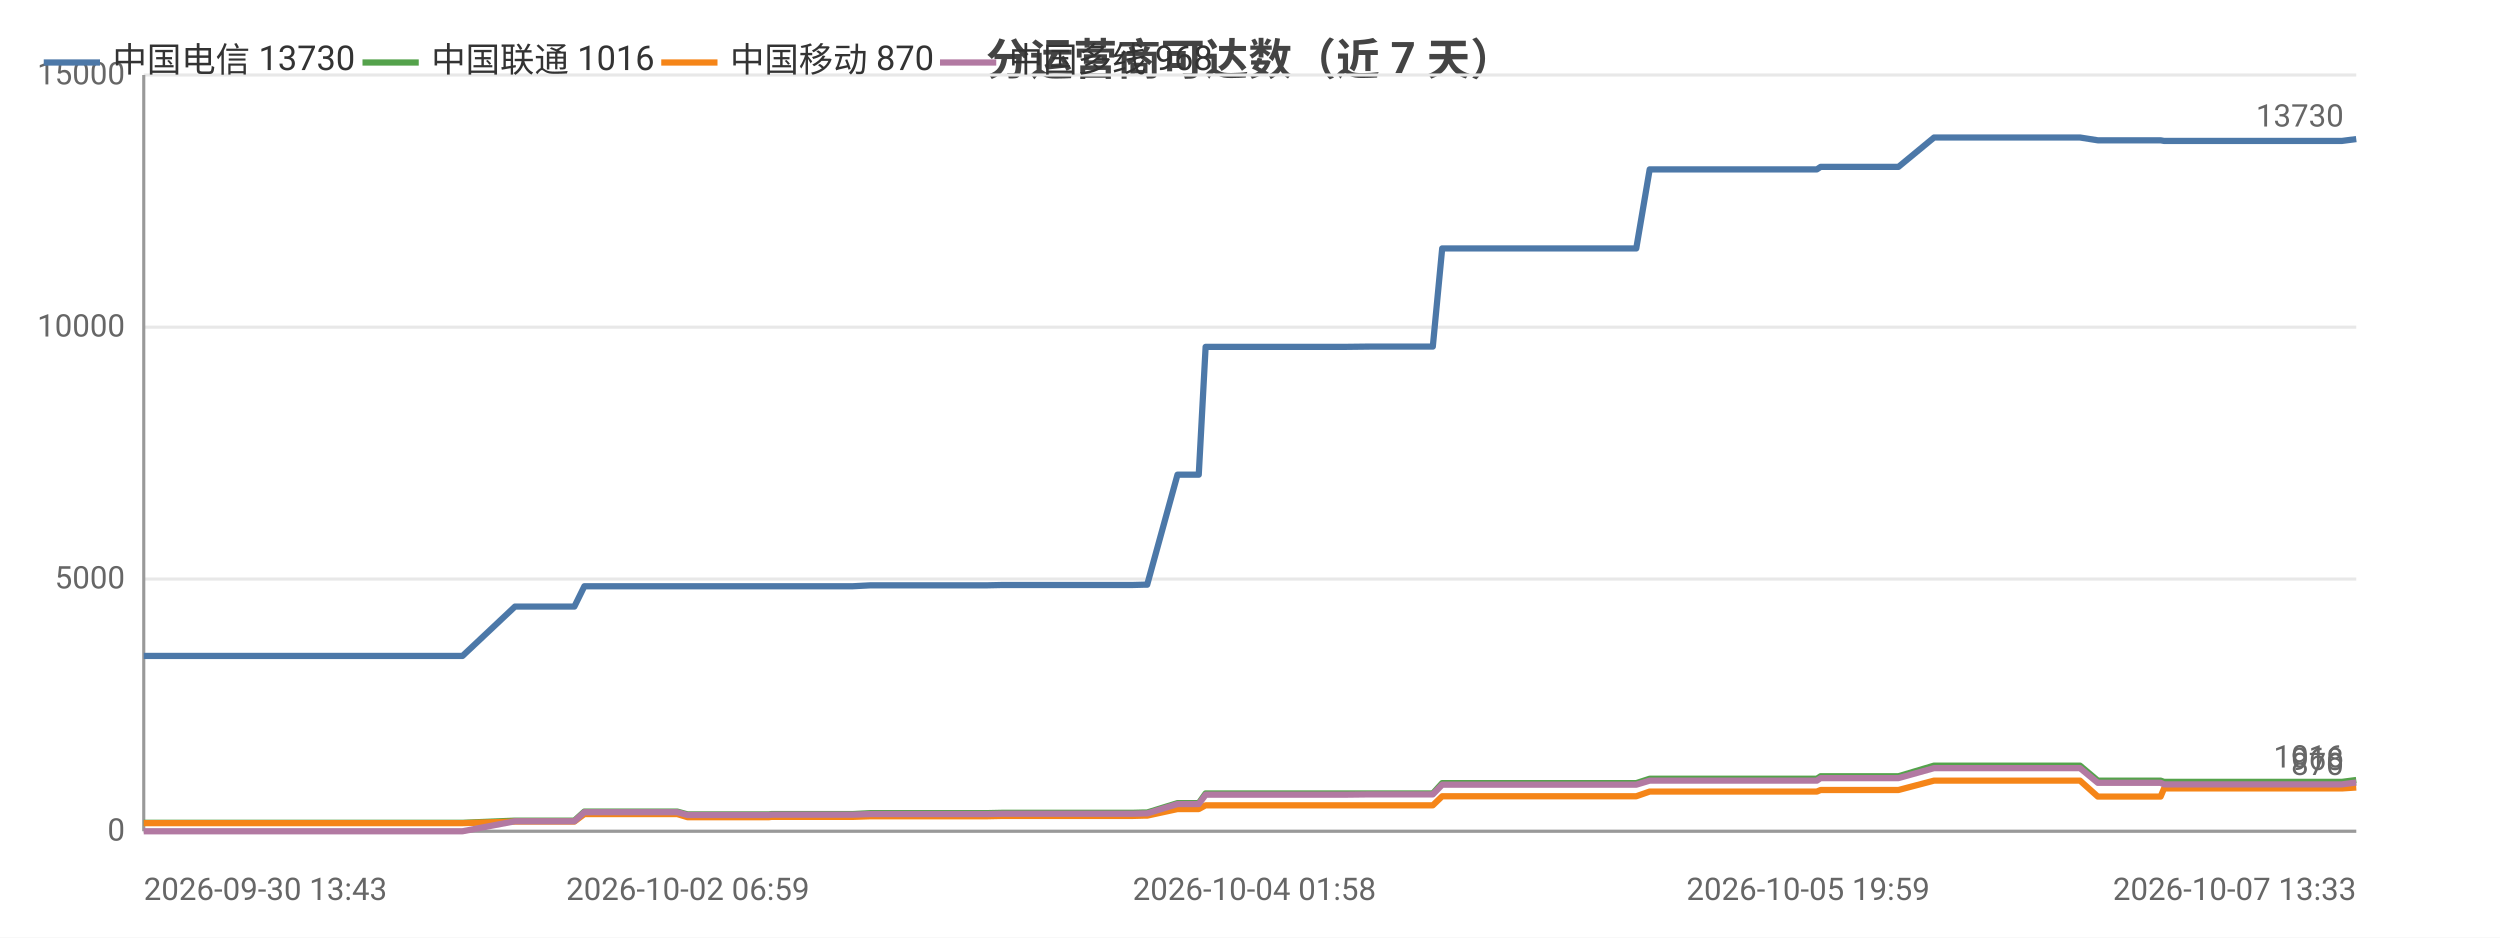
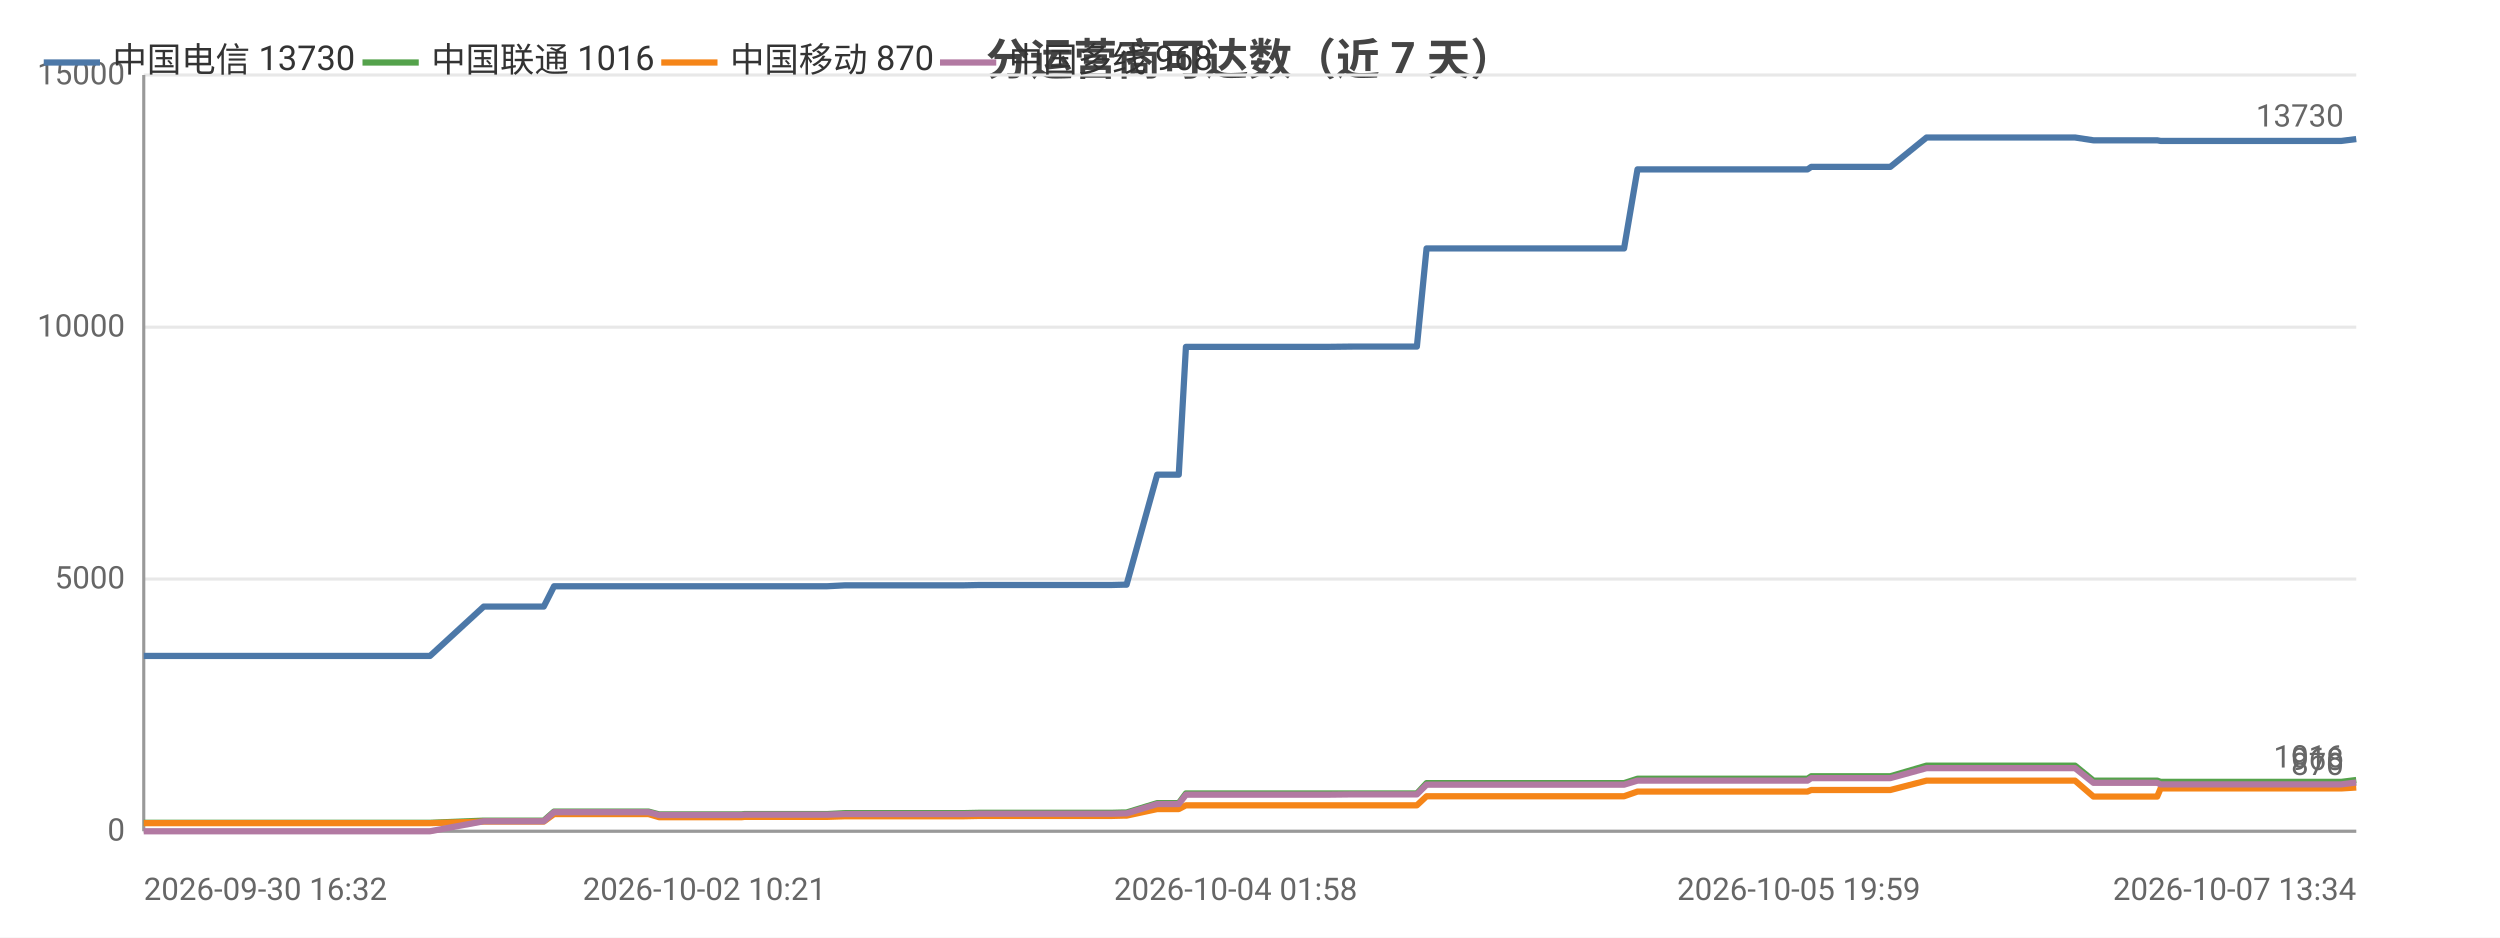
<svg xmlns="http://www.w3.org/2000/svg" width="800" height="300" viewBox="0 0 800 300">
  <rect width="800" height="300" fill="#ffffff" />
  <style>text{font-family:system-ui,-apple-system,'Segoe UI',Roboto,'PingFang SC','Microsoft YaHei','Noto Sans CJK SC',sans-serif}.g{stroke:#e8e8e8;stroke-width:1}.a{stroke:#999;stroke-width:1}.t{font-size:10px;fill:#666}.m{font-size:10px;text-anchor:middle;fill:#666}.e{font-size:10px;text-anchor:end;fill:#666}.l{font-size:11px;fill:#333}.tt{font-size:14px;font-weight:600;text-anchor:middle;fill:#444}.em{font-size:13px;text-anchor:middle;fill:#999}</style>
  <text class="tt" x="400.0" y="24">分运营商可达数（近 7 天）</text>
  <line class="g" x1="46" y1="266" x2="754" y2="266" />
  <text class="e" x="40" y="269">0</text>
  <line class="g" x1="46" y1="185.3" x2="754" y2="185.3" />
  <text class="e" x="40" y="188.3">5000</text>
  <line class="g" x1="46" y1="104.7" x2="754" y2="104.7" />
  <text class="e" x="40" y="107.7">10000</text>
  <line class="g" x1="46" y1="24" x2="754" y2="24" />
  <text class="e" x="40" y="27">15000</text>
  <line class="a" x1="46" y1="24" x2="46" y2="266" />
  <line class="a" x1="46" y1="266" x2="754" y2="266" />
-   <polyline fill="none" stroke="#4c78a8" stroke-width="2" stroke-linejoin="round" points="46,209.9 57.9,209.9 57.9,209.9 60.3,209.9 69.3,209.9 70.9,209.9 83.0,209.9 83.1,209.9 84.9,209.9 85.5,209.9 90.1,209.9 98.5,209.9 102.0,209.9 102.1,209.9 104.1,209.9 116.9,209.9 125.9,209.9 126.9,209.9 127.7,209.9 148.0,209.9 164.8,194.1 164.9,194.1 165.8,194.1 165.9,194.1 172.9,194.1 183.7,194.1 183.8,194.1 187.0,187.6 187.1,187.6 191.5,187.6 206.8,187.6 206.8,187.6 216.7,187.6 220.0,187.6 220.1,187.6 234.3,187.6 234.3,187.6 246.1,187.6 246.9,187.6 246.9,187.6 264.0,187.6 272.9,187.6 278.6,187.3 278.7,187.3 282.7,187.3 282.8,187.3 291.8,187.3 296.0,187.3 296.1,187.3 299.7,187.3 299.8,187.3 316.0,187.3 320.6,187.2 320.7,187.2 323.8,187.2 323.9,187.2 341.4,187.2 341.4,187.2 342.5,187.2 347.0,187.2 347.0,187.2 362.3,187.2 366.0,187.1 366.1,187.1 367.1,187.1 367.1,187.1 376.8,151.9 376.8,151.9 378.8,151.9 383.6,151.9 385.8,111.0 385.8,111.0 394.7,111.0 394.8,111.0 401.4,111.0 412.7,111.0 412.7,111.0 425.9,111.0 425.9,111.0 430.1,111.0 438.5,110.9 438.5,110.9 456.1,110.9 456.2,110.9 458.0,110.9 458.5,110.9 461.5,79.5 461.5,79.5 467.2,79.5 469.2,79.5 469.3,79.5 476.6,79.5 481.8,79.5 481.9,79.5 483.3,79.5 492.6,79.5 496.5,79.5 496.5,79.5 498.2,79.5 520.5,79.5 523.6,79.5 527.9,54.2 527.9,54.2 533.2,54.2 533.2,54.2 535.4,54.2 558.7,54.2 578.6,54.2 581.4,54.2 582.6,53.4 583.7,53.4 590.0,53.4 591.0,53.4 605.3,53.4 605.4,53.4 607.5,53.4 618.9,44.0 618.9,44.0 624.4,44.0 631.8,44.0 631.9,44.0 638.7,44.0 660.7,44.0 665.5,44.0 665.6,44.0 671.3,44.9 671.4,44.9 685.1,44.9 691.4,44.9 692.5,45.1 692.6,45.1 703.4,45.1 704.4,45.1 709.1,45.1 713.9,45.1 714.0,45.1 719.1,45.1 721.4,45.1 727.8,45.1 727.9,45.1 729.9,45.1 735.8,45.1 747.1,45.1 747.1,45.1 749.4,45.1 754,44.5" />
+   <polyline fill="none" stroke="#4c78a8" stroke-width="2" stroke-linejoin="round" points="46,209.9 46.0,209.9 48.5,209.9 57.6,209.9 59.2,209.9 71.6,209.9 71.6,209.9 73.5,209.9 74.1,209.9 78.7,209.9 87.3,209.9 90.9,209.9 90.9,209.9 92.9,209.9 106.0,209.9 115.1,209.9 116.1,209.9 117.0,209.9 137.6,209.9 154.8,194.1 154.8,194.1 155.8,194.1 155.8,194.1 163.0,194.1 174.0,194.1 174.0,194.1 177.3,187.6 177.4,187.6 181.9,187.6 197.4,187.6 197.5,187.6 207.5,187.6 210.9,187.6 210.9,187.6 225.4,187.6 225.4,187.6 237.4,187.6 238.2,187.6 238.3,187.6 255.6,187.6 264.7,187.6 270.5,187.3 270.5,187.3 274.7,187.3 274.7,187.3 283.9,187.3 288.2,187.3 288.2,187.3 292.0,187.3 292.0,187.3 308.5,187.3 313.2,187.2 313.3,187.2 316.5,187.2 316.5,187.2 334.3,187.2 334.3,187.2 335.5,187.2 340.0,187.2 340.0,187.2 355.6,187.2 359.4,187.1 359.4,187.1 360.5,187.1 360.5,187.1 370.3,151.9 370.4,151.9 372.4,151.9 377.2,151.9 379.5,111.0 379.5,111.0 388.6,111.0 388.6,111.0 395.4,111.0 406.8,111.0 406.8,111.0 420.2,111.0 420.3,111.0 424.5,111.0 433.1,110.9 433.1,110.9 451.0,110.9 451.1,110.9 452.9,110.9 453.4,110.9 456.5,79.5 456.5,79.5 462.3,79.5 464.4,79.5 464.4,79.5 471.9,79.5 477.2,79.5 477.2,79.5 478.6,79.5 488.1,79.5 492.1,79.5 492.1,79.5 493.8,79.5 516.5,79.5 519.7,79.5 524.0,54.2 524.0,54.2 529.4,54.2 529.4,54.2 531.6,54.2 555.4,54.2 575.6,54.2 578.4,54.2 579.6,53.4 580.7,53.4 587.2,53.4 588.1,53.4 602.7,53.4 602.8,53.4 604.9,53.4 616.5,44.0 616.6,44.0 622.2,44.0 629.7,44.0 629.7,44.0 636.7,44.0 659.1,44.0 664.0,44.0 664.0,44.0 669.9,44.9 669.9,44.9 683.9,44.9 690.3,44.9 691.4,45.1 691.5,45.1 702.4,45.1 703.5,45.1 708.3,45.1 713.2,45.1 713.2,45.1 718.5,45.1 720.8,45.1 727.3,45.1 727.4,45.1 729.5,45.1 735.4,45.1 746.9,45.1 746.9,45.1 749.2,45.1 754.0,44.5 754,44.5" />
  <circle cx="46" cy="209.9" r="4" fill="transparent" />
-   <circle cx="84.9" cy="209.9" r="4" fill="transparent" />
-   <circle cx="116.9" cy="209.9" r="4" fill="transparent" />
-   <circle cx="165.9" cy="194.1" r="4" fill="transparent" />
-   <circle cx="206.8" cy="187.6" r="4" fill="transparent" />
-   <circle cx="246.9" cy="187.6" r="4" fill="transparent" />
-   <circle cx="291.8" cy="187.3" r="4" fill="transparent" />
-   <circle cx="320.7" cy="187.2" r="4" fill="transparent" />
-   <circle cx="362.3" cy="187.2" r="4" fill="transparent" />
-   <circle cx="383.6" cy="151.9" r="4" fill="transparent" />
-   <circle cx="412.7" cy="111.0" r="4" fill="transparent" />
-   <circle cx="458.0" cy="110.9" r="4" fill="transparent" />
-   <circle cx="481.8" cy="79.5" r="4" fill="transparent" />
-   <circle cx="520.5" cy="79.5" r="4" fill="transparent" />
-   <circle cx="578.6" cy="54.2" r="4" fill="transparent" />
-   <circle cx="605.4" cy="53.4" r="4" fill="transparent" />
-   <circle cx="660.7" cy="44.0" r="4" fill="transparent" />
-   <circle cx="692.6" cy="45.1" r="4" fill="transparent" />
-   <circle cx="721.4" cy="45.1" r="4" fill="transparent" />
+   <circle cx="74.1" cy="209.9" r="4" fill="transparent" />
+   <circle cx="115.1" cy="209.9" r="4" fill="transparent" />
+   <circle cx="163.0" cy="194.1" r="4" fill="transparent" />
+   <circle cx="207.5" cy="187.6" r="4" fill="transparent" />
+   <circle cx="238.3" cy="187.6" r="4" fill="transparent" />
+   <circle cx="288.2" cy="187.3" r="4" fill="transparent" />
+   <circle cx="316.5" cy="187.2" r="4" fill="transparent" />
+   <circle cx="359.4" cy="187.1" r="4" fill="transparent" />
+   <circle cx="379.5" cy="111.0" r="4" fill="transparent" />
+   <circle cx="420.2" cy="111.0" r="4" fill="transparent" />
+   <circle cx="453.4" cy="110.9" r="4" fill="transparent" />
+   <circle cx="477.2" cy="79.5" r="4" fill="transparent" />
+   <circle cx="519.7" cy="79.5" r="4" fill="transparent" />
+   <circle cx="578.4" cy="54.2" r="4" fill="transparent" />
+   <circle cx="604.9" cy="53.4" r="4" fill="transparent" />
+   <circle cx="664.0" cy="44.0" r="4" fill="transparent" />
+   <circle cx="702.4" cy="45.1" r="4" fill="transparent" />
+   <circle cx="727.3" cy="45.1" r="4" fill="transparent" />
  <circle cx="754" cy="44.5" r="4" fill="transparent" />
  <text class="t" x="750" y="40.5" text-anchor="end" fill="#4c78a8">13730</text>
-   <polyline fill="none" stroke="#54a24b" stroke-width="2" stroke-linejoin="round" points="46,263.3 57.9,263.3 57.9,263.3 60.3,263.3 69.3,263.3 70.9,263.3 83.0,263.3 83.1,263.3 84.9,263.3 85.5,263.3 90.1,263.3 98.5,263.3 102.0,263.3 102.1,263.3 104.1,263.3 116.9,263.3 125.9,263.3 126.9,263.3 127.7,263.3 148.0,263.3 164.8,262.6 164.9,262.6 165.8,262.6 165.9,262.6 172.9,262.6 183.7,262.6 183.8,262.6 187.0,259.7 187.1,259.7 191.5,259.7 206.8,259.7 206.8,259.7 216.7,259.7 220.0,260.6 220.1,260.6 234.3,260.6 234.3,260.6 246.1,260.6 246.9,260.5 246.9,260.5 264.0,260.5 272.9,260.5 278.6,260.2 278.7,260.2 282.7,260.2 282.8,260.2 291.8,260.2 296.0,260.2 296.1,260.2 299.7,260.2 299.8,260.2 316.0,260.2 320.6,260.1 320.7,260.1 323.8,260.1 323.9,260.1 341.4,260.1 341.4,260.1 342.5,260.1 347.0,260.1 347.0,260.1 362.3,260.1 366.0,260.0 366.1,260.0 367.1,260.0 367.1,260.0 376.8,257.0 376.8,257.0 378.8,257.0 383.6,257.0 385.8,253.9 385.8,253.9 394.7,253.9 394.8,253.9 401.4,253.9 412.7,253.9 412.7,253.9 425.9,253.9 425.9,253.9 430.1,253.9 438.5,253.9 438.5,253.9 456.1,253.9 456.2,253.9 458.0,253.9 458.5,253.9 461.5,250.6 461.5,250.6 467.2,250.6 469.2,250.6 469.3,250.6 476.6,250.6 481.8,250.6 481.9,250.6 483.3,250.6 492.6,250.6 496.5,250.6 496.5,250.6 498.2,250.6 520.5,250.6 523.6,250.6 527.9,249.2 527.9,249.2 533.2,249.2 533.2,249.2 535.4,249.2 558.7,249.2 578.6,249.2 581.4,249.2 582.6,248.4 583.7,248.4 590.0,248.4 591.0,248.4 605.3,248.4 605.4,248.4 607.5,248.4 618.9,245.0 618.9,245.0 624.4,245.0 631.8,245.0 631.9,245.0 638.7,245.0 660.7,245.0 665.5,245.0 665.6,245.0 671.3,249.8 671.4,249.8 685.1,249.8 691.4,249.8 692.5,250.2 692.6,250.2 703.4,250.2 704.4,250.2 709.1,250.2 713.9,250.2 714.0,250.2 719.1,250.2 721.4,250.2 727.8,250.2 727.9,250.2 729.9,250.2 735.8,250.2 747.1,250.2 747.1,250.2 749.4,250.2 754,249.6" />
+   <polyline fill="none" stroke="#54a24b" stroke-width="2" stroke-linejoin="round" points="46,263.3 46.0,263.3 48.5,263.3 57.6,263.3 59.2,263.3 71.6,263.3 71.6,263.3 73.5,263.3 74.1,263.3 78.7,263.3 87.3,263.3 90.9,263.3 90.9,263.3 92.9,263.3 106.0,263.3 115.1,263.3 116.1,263.3 117.0,263.3 137.6,263.3 154.8,262.6 154.8,262.6 155.8,262.6 155.8,262.6 163.0,262.6 174.0,262.6 174.0,262.6 177.3,259.7 177.4,259.7 181.9,259.7 197.4,259.7 197.5,259.7 207.5,259.7 210.9,260.6 210.9,260.6 225.4,260.6 225.4,260.6 237.4,260.6 238.2,260.5 238.3,260.5 255.6,260.5 264.7,260.5 270.5,260.2 270.5,260.2 274.7,260.2 274.7,260.2 283.9,260.2 288.2,260.2 288.2,260.2 292.0,260.2 292.0,260.2 308.5,260.2 313.2,260.1 313.3,260.1 316.5,260.1 316.5,260.1 334.3,260.1 334.3,260.1 335.5,260.1 340.0,260.1 340.0,260.1 355.6,260.1 359.4,260.0 359.4,260.0 360.5,260.0 360.5,260.0 370.3,257.0 370.4,257.0 372.4,257.0 377.2,257.0 379.5,253.9 379.5,253.9 388.6,253.9 388.6,253.9 395.4,253.9 406.8,253.9 406.8,253.9 420.2,253.9 420.3,253.9 424.5,253.9 433.1,253.9 433.1,253.9 451.0,253.9 451.1,253.9 452.9,253.9 453.4,253.9 456.5,250.6 456.5,250.6 462.3,250.6 464.4,250.6 464.4,250.6 471.9,250.6 477.2,250.6 477.2,250.6 478.6,250.6 488.1,250.6 492.1,250.6 492.1,250.6 493.8,250.6 516.5,250.6 519.7,250.6 524.0,249.2 524.0,249.2 529.4,249.2 529.4,249.2 531.6,249.2 555.4,249.2 575.6,249.2 578.4,249.2 579.6,248.4 580.7,248.4 587.2,248.4 588.1,248.4 602.7,248.4 602.8,248.4 604.9,248.4 616.5,245.0 616.6,245.0 622.2,245.0 629.7,245.0 629.7,245.0 636.7,245.0 659.1,245.0 664.0,245.0 664.0,245.0 669.9,249.8 669.9,249.8 683.9,249.8 690.3,249.8 691.4,250.2 691.5,250.2 702.4,250.2 703.5,250.2 708.3,250.2 713.2,250.2 713.2,250.2 718.5,250.2 720.8,250.2 727.3,250.2 727.4,250.2 729.5,250.2 735.4,250.2 746.9,250.2 746.9,250.2 749.2,250.2 754.0,249.6 754,249.6" />
  <circle cx="46" cy="263.3" r="4" fill="transparent" />
-   <circle cx="84.9" cy="263.3" r="4" fill="transparent" />
-   <circle cx="116.9" cy="263.3" r="4" fill="transparent" />
-   <circle cx="165.9" cy="262.6" r="4" fill="transparent" />
-   <circle cx="206.8" cy="259.7" r="4" fill="transparent" />
-   <circle cx="246.9" cy="260.5" r="4" fill="transparent" />
-   <circle cx="291.8" cy="260.2" r="4" fill="transparent" />
-   <circle cx="320.7" cy="260.1" r="4" fill="transparent" />
-   <circle cx="362.3" cy="260.1" r="4" fill="transparent" />
-   <circle cx="383.6" cy="257.0" r="4" fill="transparent" />
-   <circle cx="412.7" cy="253.9" r="4" fill="transparent" />
-   <circle cx="458.0" cy="253.9" r="4" fill="transparent" />
-   <circle cx="481.8" cy="250.6" r="4" fill="transparent" />
-   <circle cx="520.5" cy="250.6" r="4" fill="transparent" />
-   <circle cx="578.6" cy="249.2" r="4" fill="transparent" />
-   <circle cx="605.4" cy="248.4" r="4" fill="transparent" />
-   <circle cx="660.7" cy="245.0" r="4" fill="transparent" />
-   <circle cx="692.6" cy="250.2" r="4" fill="transparent" />
-   <circle cx="721.4" cy="250.2" r="4" fill="transparent" />
+   <circle cx="74.1" cy="263.3" r="4" fill="transparent" />
+   <circle cx="115.1" cy="263.3" r="4" fill="transparent" />
+   <circle cx="163.0" cy="262.6" r="4" fill="transparent" />
+   <circle cx="207.5" cy="259.7" r="4" fill="transparent" />
+   <circle cx="238.3" cy="260.5" r="4" fill="transparent" />
+   <circle cx="288.2" cy="260.2" r="4" fill="transparent" />
+   <circle cx="316.5" cy="260.1" r="4" fill="transparent" />
+   <circle cx="359.4" cy="260.0" r="4" fill="transparent" />
+   <circle cx="379.5" cy="253.9" r="4" fill="transparent" />
+   <circle cx="420.2" cy="253.9" r="4" fill="transparent" />
+   <circle cx="453.4" cy="253.9" r="4" fill="transparent" />
+   <circle cx="477.2" cy="250.6" r="4" fill="transparent" />
+   <circle cx="519.7" cy="250.6" r="4" fill="transparent" />
+   <circle cx="578.4" cy="249.2" r="4" fill="transparent" />
+   <circle cx="604.9" cy="248.4" r="4" fill="transparent" />
+   <circle cx="664.0" cy="245.0" r="4" fill="transparent" />
+   <circle cx="702.4" cy="250.2" r="4" fill="transparent" />
+   <circle cx="727.3" cy="250.2" r="4" fill="transparent" />
  <circle cx="754" cy="249.6" r="4" fill="transparent" />
  <text class="t" x="750" y="245.6" text-anchor="end" fill="#54a24b">1016</text>
-   <polyline fill="none" stroke="#f58518" stroke-width="2" stroke-linejoin="round" points="46,263.4 57.9,263.4 57.9,263.4 60.3,263.4 69.3,263.4 70.9,263.4 83.0,263.4 83.1,263.4 84.9,263.4 85.5,263.4 90.1,263.4 98.5,263.4 102.0,263.4 102.1,263.4 104.1,263.4 116.9,263.4 125.9,263.4 126.9,263.4 127.7,263.4 148.0,263.4 164.8,262.9 164.9,262.9 165.8,262.9 165.9,262.9 172.9,262.9 183.7,262.9 183.8,262.9 187.0,260.5 187.1,260.5 191.5,260.5 206.8,260.5 206.8,260.5 216.7,260.5 220.0,261.5 220.1,261.5 234.3,261.5 234.3,261.5 246.1,261.5 246.9,261.4 246.9,261.4 264.0,261.4 272.9,261.4 278.6,261.2 278.7,261.2 282.7,261.2 282.8,261.2 291.8,261.2 296.0,261.2 296.1,261.2 299.7,261.2 299.8,261.2 316.0,261.2 320.6,261.1 320.7,261.1 323.8,261.1 323.9,261.1 341.4,261.1 341.4,261.1 342.5,261.1 347.0,261.1 347.0,261.1 362.3,261.1 366.0,261.0 366.1,261.0 367.1,261.0 367.1,261.0 376.8,258.9 376.8,258.9 378.8,258.9 383.6,258.9 385.8,257.7 385.8,257.7 394.7,257.7 394.8,257.7 401.4,257.7 412.7,257.7 412.7,257.7 425.9,257.7 425.9,257.7 430.1,257.7 438.5,257.7 438.5,257.7 456.1,257.7 456.2,257.7 458.0,257.7 458.5,257.7 461.5,254.8 461.5,254.8 467.2,254.8 469.2,254.8 469.3,254.8 476.6,254.8 481.8,254.8 481.9,254.8 483.3,254.8 492.6,254.8 496.5,254.8 496.5,254.8 498.2,254.8 520.5,254.8 523.6,254.8 527.9,253.3 527.9,253.3 533.2,253.3 533.2,253.3 535.4,253.3 558.7,253.3 578.6,253.3 581.4,253.3 582.6,252.8 583.7,252.8 590.0,252.8 591.0,252.8 605.3,252.8 605.4,252.8 607.5,252.8 618.9,249.8 618.9,249.8 624.4,249.8 631.8,249.8 631.9,249.8 638.7,249.8 660.7,249.8 665.5,249.8 665.6,249.8 671.3,254.9 671.4,254.9 685.1,254.9 691.4,254.9 692.5,252.3 692.6,252.3 703.4,252.3 704.4,252.3 709.1,252.3 713.9,252.3 714.0,252.3 719.1,252.3 721.4,252.3 727.8,252.3 727.9,252.3 729.9,252.3 735.8,252.3 747.1,252.3 747.1,252.3 749.4,252.3 754,252.0" />
+   <polyline fill="none" stroke="#f58518" stroke-width="2" stroke-linejoin="round" points="46,263.4 46.0,263.4 48.5,263.4 57.6,263.4 59.2,263.4 71.6,263.4 71.6,263.4 73.5,263.4 74.1,263.4 78.7,263.4 87.3,263.4 90.9,263.4 90.9,263.4 92.9,263.4 106.0,263.4 115.1,263.4 116.1,263.4 117.0,263.4 137.6,263.4 154.8,262.9 154.8,262.9 155.8,262.9 155.8,262.9 163.0,262.9 174.0,262.9 174.0,262.9 177.3,260.5 177.4,260.5 181.9,260.5 197.4,260.5 197.5,260.5 207.5,260.5 210.9,261.5 210.9,261.5 225.4,261.5 225.4,261.5 237.4,261.5 238.2,261.4 238.3,261.4 255.6,261.4 264.7,261.4 270.5,261.2 270.5,261.2 274.7,261.2 274.7,261.2 283.9,261.2 288.2,261.2 288.2,261.2 292.0,261.2 292.0,261.2 308.5,261.2 313.2,261.1 313.3,261.1 316.5,261.1 316.5,261.1 334.3,261.1 334.3,261.1 335.5,261.1 340.0,261.1 340.0,261.1 355.6,261.1 359.4,261.0 359.4,261.0 360.5,261.0 360.5,261.0 370.3,258.9 370.4,258.9 372.4,258.9 377.2,258.9 379.5,257.7 379.5,257.7 388.6,257.7 388.6,257.7 395.4,257.7 406.8,257.7 406.8,257.7 420.2,257.7 420.3,257.7 424.5,257.7 433.1,257.7 433.1,257.7 451.0,257.7 451.1,257.7 452.9,257.7 453.4,257.7 456.5,254.8 456.5,254.8 462.3,254.8 464.4,254.8 464.4,254.8 471.9,254.8 477.2,254.8 477.2,254.8 478.6,254.8 488.1,254.8 492.1,254.8 492.1,254.8 493.8,254.8 516.5,254.8 519.7,254.8 524.0,253.3 524.0,253.3 529.4,253.3 529.4,253.3 531.6,253.3 555.4,253.3 575.6,253.3 578.4,253.3 579.6,252.8 580.7,252.8 587.2,252.8 588.1,252.8 602.7,252.8 602.8,252.8 604.9,252.8 616.5,249.8 616.6,249.8 622.2,249.8 629.7,249.8 629.7,249.8 636.7,249.8 659.1,249.8 664.0,249.8 664.0,249.8 669.9,254.9 669.9,254.9 683.9,254.9 690.3,254.9 691.4,252.3 691.5,252.3 702.4,252.3 703.5,252.3 708.3,252.3 713.2,252.3 713.2,252.3 718.5,252.3 720.8,252.3 727.3,252.3 727.4,252.3 729.5,252.3 735.4,252.3 746.9,252.3 746.9,252.3 749.2,252.3 754.0,252.0 754,252.0" />
  <circle cx="46" cy="263.4" r="4" fill="transparent" />
-   <circle cx="84.9" cy="263.4" r="4" fill="transparent" />
-   <circle cx="116.9" cy="263.4" r="4" fill="transparent" />
-   <circle cx="165.9" cy="262.9" r="4" fill="transparent" />
-   <circle cx="206.8" cy="260.5" r="4" fill="transparent" />
-   <circle cx="246.9" cy="261.4" r="4" fill="transparent" />
-   <circle cx="291.8" cy="261.2" r="4" fill="transparent" />
-   <circle cx="320.7" cy="261.1" r="4" fill="transparent" />
-   <circle cx="362.3" cy="261.1" r="4" fill="transparent" />
-   <circle cx="383.6" cy="258.9" r="4" fill="transparent" />
-   <circle cx="412.7" cy="257.7" r="4" fill="transparent" />
-   <circle cx="458.0" cy="257.7" r="4" fill="transparent" />
-   <circle cx="481.8" cy="254.8" r="4" fill="transparent" />
-   <circle cx="520.5" cy="254.8" r="4" fill="transparent" />
-   <circle cx="578.6" cy="253.3" r="4" fill="transparent" />
-   <circle cx="605.4" cy="252.8" r="4" fill="transparent" />
-   <circle cx="660.7" cy="249.8" r="4" fill="transparent" />
-   <circle cx="692.6" cy="252.3" r="4" fill="transparent" />
-   <circle cx="721.4" cy="252.3" r="4" fill="transparent" />
+   <circle cx="74.1" cy="263.4" r="4" fill="transparent" />
+   <circle cx="115.1" cy="263.4" r="4" fill="transparent" />
+   <circle cx="163.0" cy="262.9" r="4" fill="transparent" />
+   <circle cx="207.5" cy="260.5" r="4" fill="transparent" />
+   <circle cx="238.3" cy="261.4" r="4" fill="transparent" />
+   <circle cx="288.2" cy="261.2" r="4" fill="transparent" />
+   <circle cx="316.5" cy="261.1" r="4" fill="transparent" />
+   <circle cx="359.4" cy="261.0" r="4" fill="transparent" />
+   <circle cx="379.5" cy="257.7" r="4" fill="transparent" />
+   <circle cx="420.2" cy="257.7" r="4" fill="transparent" />
+   <circle cx="453.4" cy="257.7" r="4" fill="transparent" />
+   <circle cx="477.2" cy="254.8" r="4" fill="transparent" />
+   <circle cx="519.7" cy="254.8" r="4" fill="transparent" />
+   <circle cx="578.4" cy="253.3" r="4" fill="transparent" />
+   <circle cx="604.9" cy="252.8" r="4" fill="transparent" />
+   <circle cx="664.0" cy="249.8" r="4" fill="transparent" />
+   <circle cx="702.4" cy="252.3" r="4" fill="transparent" />
+   <circle cx="727.3" cy="252.3" r="4" fill="transparent" />
  <circle cx="754" cy="252.0" r="4" fill="transparent" />
  <text class="t" x="750" y="248.0" text-anchor="end" fill="#f58518">870</text>
-   <polyline fill="none" stroke="#b279a2" stroke-width="2" stroke-linejoin="round" points="46,266 57.9,266 57.9,266 60.3,266 69.3,266 70.9,266 83.0,266 83.1,266 84.9,266 85.5,266 90.1,266 98.5,266 102.0,266 102.1,266 104.1,266 116.9,266 125.9,266 126.9,266 127.7,266 148.0,266 164.8,262.8 164.9,262.8 165.8,262.8 165.9,262.8 172.9,262.8 183.7,262.8 183.8,262.8 187.0,259.9 187.1,259.9 191.5,259.9 206.8,259.9 206.8,259.9 216.7,259.9 220.0,260.8 220.1,260.8 234.3,260.8 234.3,260.8 246.1,260.8 246.9,260.7 246.9,260.7 264.0,260.7 272.9,260.7 278.6,260.5 278.7,260.5 282.7,260.5 282.8,260.5 291.8,260.5 296.0,260.5 296.1,260.5 299.7,260.5 299.8,260.5 316.0,260.5 320.6,260.4 320.7,260.4 323.8,260.4 323.9,260.4 341.4,260.4 341.4,260.4 342.5,260.4 347.0,260.4 347.0,260.4 362.3,260.4 366.0,260.3 366.1,260.3 367.1,260.3 367.1,260.3 376.8,257.3 376.8,257.3 378.8,257.3 383.6,257.3 385.8,254.3 385.8,254.3 394.7,254.3 394.8,254.3 401.4,254.3 412.7,254.3 412.7,254.3 425.9,254.3 425.9,254.3 430.1,254.3 438.5,254.2 438.5,254.2 456.1,254.2 456.2,254.2 458.0,254.2 458.5,254.2 461.5,251.1 461.5,251.1 467.2,251.1 469.2,251.1 469.3,251.1 476.6,251.1 481.8,251.1 481.9,251.1 483.3,251.1 492.6,251.1 496.5,251.1 496.5,251.1 498.2,251.1 520.5,251.1 523.6,251.1 527.9,249.8 527.9,249.8 533.2,249.8 533.2,249.8 535.4,249.8 558.7,249.8 578.6,249.8 581.4,249.8 582.6,249.0 583.7,249.0 590.0,249.0 591.0,249.0 605.3,249.0 605.4,249.0 607.5,249.0 618.9,245.8 618.9,245.8 624.4,245.8 631.8,245.8 631.9,245.8 638.7,245.8 660.7,245.8 665.5,245.8 665.6,245.8 671.3,250.5 671.4,250.5 685.1,250.5 691.4,250.5 692.5,251.0 692.6,251.0 703.4,251.0 704.4,251.0 709.1,251.0 713.9,251.0 714.0,251.0 719.1,251.0 721.4,251.0 727.8,251.0 727.9,251.0 729.9,251.0 735.8,251.0 747.1,251.0 747.1,251.0 749.4,251.0 754,250.4" />
+   <polyline fill="none" stroke="#b279a2" stroke-width="2" stroke-linejoin="round" points="46,266 46.0,266 48.5,266 57.6,266 59.2,266 71.6,266 71.6,266 73.5,266 74.1,266 78.7,266 87.3,266 90.9,266 90.9,266 92.9,266 106.0,266 115.1,266 116.1,266 117.0,266 137.6,266 154.8,262.8 154.8,262.8 155.8,262.8 155.8,262.8 163.0,262.8 174.0,262.8 174.0,262.8 177.3,259.9 177.4,259.9 181.9,259.9 197.4,259.9 197.5,259.9 207.5,259.9 210.9,260.8 210.9,260.8 225.4,260.8 225.4,260.8 237.4,260.8 238.2,260.7 238.3,260.7 255.6,260.7 264.7,260.7 270.5,260.5 270.5,260.5 274.7,260.5 274.7,260.5 283.9,260.5 288.2,260.5 288.2,260.5 292.0,260.5 292.0,260.5 308.5,260.5 313.2,260.4 313.3,260.4 316.5,260.4 316.5,260.4 334.3,260.4 334.3,260.4 335.5,260.4 340.0,260.4 340.0,260.4 355.6,260.4 359.4,260.3 359.4,260.3 360.5,260.3 360.5,260.3 370.3,257.3 370.4,257.3 372.4,257.3 377.2,257.3 379.5,254.3 379.5,254.3 388.6,254.3 388.6,254.3 395.4,254.3 406.8,254.3 406.8,254.3 420.2,254.3 420.3,254.3 424.5,254.3 433.1,254.2 433.1,254.2 451.0,254.2 451.1,254.2 452.9,254.2 453.4,254.2 456.5,251.1 456.5,251.1 462.3,251.1 464.4,251.1 464.4,251.1 471.9,251.1 477.2,251.1 477.2,251.1 478.6,251.1 488.1,251.1 492.1,251.1 492.1,251.1 493.8,251.1 516.5,251.1 519.7,251.1 524.0,249.8 524.0,249.8 529.4,249.8 529.4,249.8 531.6,249.8 555.4,249.8 575.6,249.8 578.4,249.8 579.6,249.0 580.7,249.0 587.2,249.0 588.1,249.0 602.7,249.0 602.8,249.0 604.9,249.0 616.5,245.8 616.6,245.8 622.2,245.8 629.7,245.8 629.7,245.8 636.7,245.8 659.1,245.8 664.0,245.8 664.0,245.8 669.9,250.5 669.9,250.5 683.9,250.5 690.3,250.5 691.4,251.0 691.5,251.0 702.4,251.0 703.5,251.0 708.3,251.0 713.2,251.0 713.2,251.0 718.5,251.0 720.8,251.0 727.3,251.0 727.4,251.0 729.5,251.0 735.4,251.0 746.9,251.0 746.9,251.0 749.2,251.0 754.0,250.4 754,250.4" />
  <circle cx="46" cy="266" r="4" fill="transparent" />
-   <circle cx="84.9" cy="266" r="4" fill="transparent" />
-   <circle cx="116.9" cy="266" r="4" fill="transparent" />
-   <circle cx="165.9" cy="262.8" r="4" fill="transparent" />
-   <circle cx="206.8" cy="259.9" r="4" fill="transparent" />
-   <circle cx="246.9" cy="260.7" r="4" fill="transparent" />
-   <circle cx="291.8" cy="260.5" r="4" fill="transparent" />
-   <circle cx="320.7" cy="260.4" r="4" fill="transparent" />
-   <circle cx="362.3" cy="260.4" r="4" fill="transparent" />
-   <circle cx="383.6" cy="257.3" r="4" fill="transparent" />
-   <circle cx="412.7" cy="254.3" r="4" fill="transparent" />
-   <circle cx="458.0" cy="254.2" r="4" fill="transparent" />
-   <circle cx="481.8" cy="251.1" r="4" fill="transparent" />
-   <circle cx="520.5" cy="251.1" r="4" fill="transparent" />
-   <circle cx="578.6" cy="249.8" r="4" fill="transparent" />
-   <circle cx="605.4" cy="249.0" r="4" fill="transparent" />
-   <circle cx="660.7" cy="245.8" r="4" fill="transparent" />
-   <circle cx="692.6" cy="251.0" r="4" fill="transparent" />
-   <circle cx="721.4" cy="251.0" r="4" fill="transparent" />
+   <circle cx="74.1" cy="266" r="4" fill="transparent" />
+   <circle cx="115.1" cy="266" r="4" fill="transparent" />
+   <circle cx="163.0" cy="262.8" r="4" fill="transparent" />
+   <circle cx="207.5" cy="259.9" r="4" fill="transparent" />
+   <circle cx="238.3" cy="260.7" r="4" fill="transparent" />
+   <circle cx="288.2" cy="260.5" r="4" fill="transparent" />
+   <circle cx="316.5" cy="260.4" r="4" fill="transparent" />
+   <circle cx="359.4" cy="260.3" r="4" fill="transparent" />
+   <circle cx="379.5" cy="254.3" r="4" fill="transparent" />
+   <circle cx="420.2" cy="254.3" r="4" fill="transparent" />
+   <circle cx="453.4" cy="254.2" r="4" fill="transparent" />
+   <circle cx="477.2" cy="251.1" r="4" fill="transparent" />
+   <circle cx="519.7" cy="251.1" r="4" fill="transparent" />
+   <circle cx="578.4" cy="249.8" r="4" fill="transparent" />
+   <circle cx="604.9" cy="249.0" r="4" fill="transparent" />
+   <circle cx="664.0" cy="245.8" r="4" fill="transparent" />
+   <circle cx="702.4" cy="251.0" r="4" fill="transparent" />
+   <circle cx="727.3" cy="251.0" r="4" fill="transparent" />
  <circle cx="754" cy="250.4" r="4" fill="transparent" />
  <text class="t" x="750" y="246.4" text-anchor="end" fill="#b279a2">968</text>
-   <text class="t" x="46" y="288">2026-09-30 13:43</text>
-   <text class="m" x="220.1" y="288">2026-10-02 06:59</text>
-   <text class="m" x="401.4" y="288">2026-10-04 01:58</text>
-   <text class="m" x="578.6" y="288">2026-10-05 19:59</text>
-   <text class="e" x="754" y="288">2026-10-07 13:33</text>
+   <text class="t" x="46" y="288">2026-09-30 16:32</text>
+   <text class="m" x="225.4" y="288">2026-10-02 10:21</text>
+   <text class="m" x="395.4" y="288">2026-10-04 01:58</text>
+   <text class="m" x="575.6" y="288">2026-10-05 19:59</text>
+   <text class="e" x="754" y="288">2026-10-07 13:34</text>
  <line x1="14" y1="20" x2="32" y2="20" stroke="#4c78a8" stroke-width="2" />
  <text class="l" x="36" y="23">中国电信 13730</text>
  <line x1="116.0" y1="20" x2="134.0" y2="20" stroke="#54a24b" stroke-width="2" />
  <text class="l" x="138.0" y="23">中国联通 1016</text>
  <line x1="211.6" y1="20" x2="229.6" y2="20" stroke="#f58518" stroke-width="2" />
  <text class="l" x="233.6" y="23">中国移动 870</text>
  <line x1="300.8" y1="20" x2="318.8" y2="20" stroke="#b279a2" stroke-width="2" />
  <text class="l" x="322.8" y="23">中国多线 968</text>
</svg>
